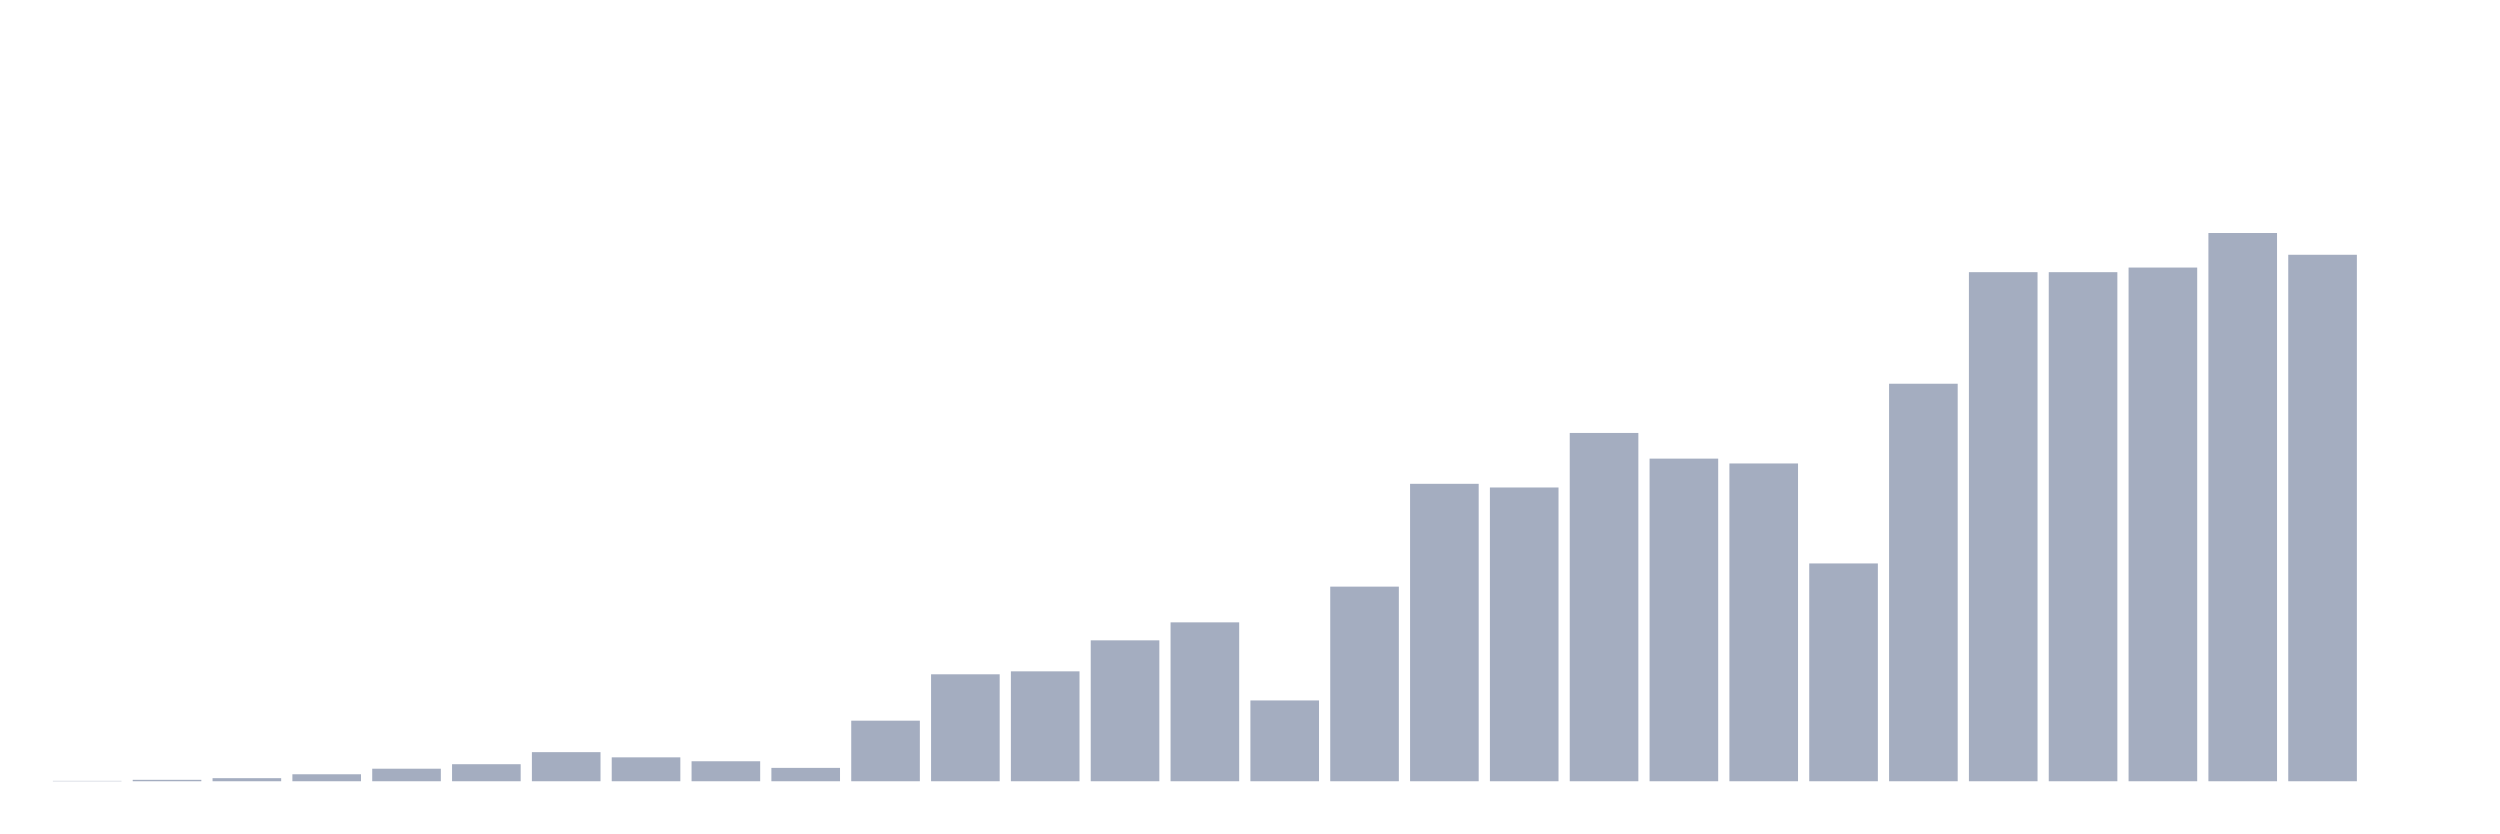
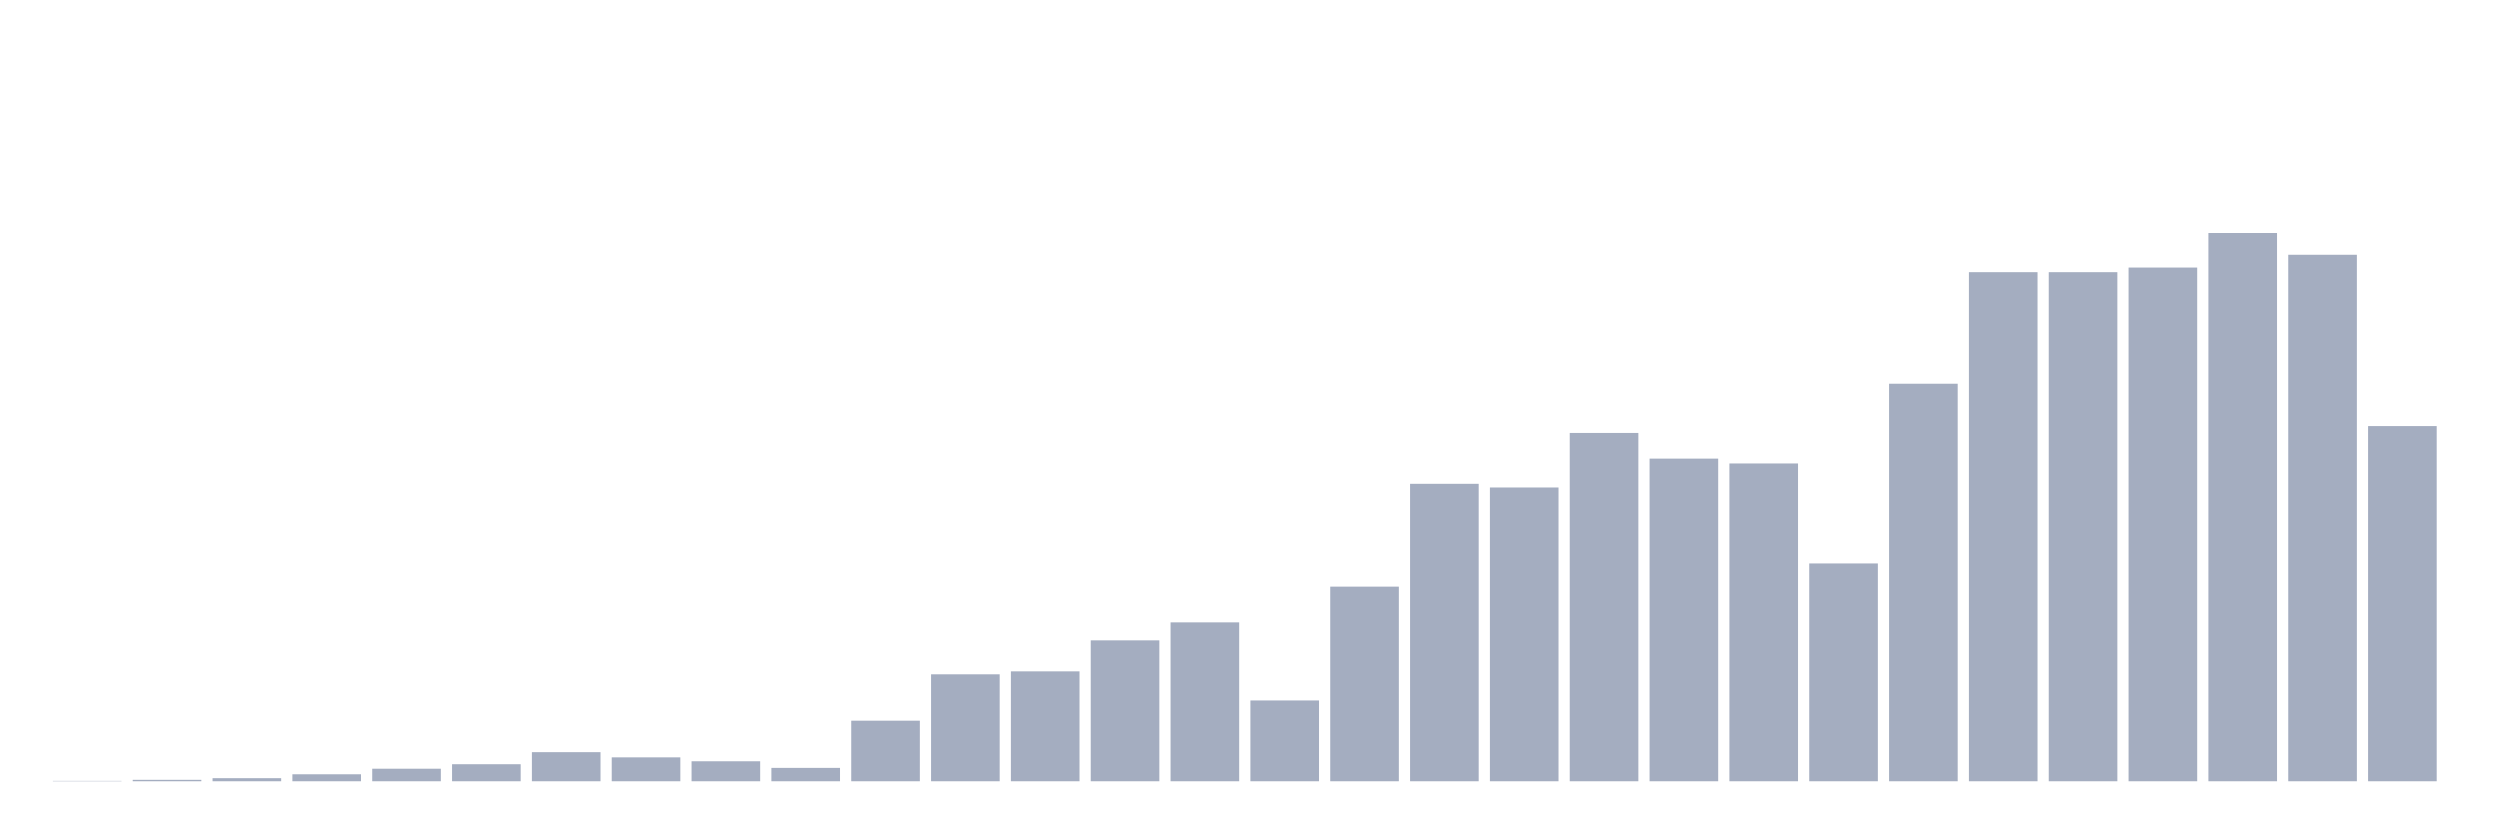
<svg xmlns="http://www.w3.org/2000/svg" viewBox="0 0 480 160">
  <g transform="translate(10,10)">
    <rect class="bar" x="0.153" width="13.175" y="139.932" height="0.068" fill="rgb(164,173,192)" />
    <rect class="bar" x="15.482" width="13.175" y="139.727" height="0.273" fill="rgb(164,173,192)" />
    <rect class="bar" x="30.81" width="13.175" y="139.409" height="0.591" fill="rgb(164,173,192)" />
    <rect class="bar" x="46.138" width="13.175" y="138.66" height="1.34" fill="rgb(164,173,192)" />
    <rect class="bar" x="61.466" width="13.175" y="137.592" height="2.408" fill="rgb(164,173,192)" />
    <rect class="bar" x="76.794" width="13.175" y="136.729" height="3.271" fill="rgb(164,173,192)" />
    <rect class="bar" x="92.123" width="13.175" y="134.412" height="5.588" fill="rgb(164,173,192)" />
    <rect class="bar" x="107.451" width="13.175" y="135.411" height="4.589" fill="rgb(164,173,192)" />
    <rect class="bar" x="122.779" width="13.175" y="136.161" height="3.839" fill="rgb(164,173,192)" />
    <rect class="bar" x="138.107" width="13.175" y="137.433" height="2.567" fill="rgb(164,173,192)" />
    <rect class="bar" x="153.436" width="13.175" y="128.37" height="11.63" fill="rgb(164,173,192)" />
    <rect class="bar" x="168.764" width="13.175" y="119.465" height="20.535" fill="rgb(164,173,192)" />
    <rect class="bar" x="184.092" width="13.175" y="118.897" height="21.103" fill="rgb(164,173,192)" />
    <rect class="bar" x="199.42" width="13.175" y="112.946" height="27.054" fill="rgb(164,173,192)" />
    <rect class="bar" x="214.748" width="13.175" y="109.493" height="30.507" fill="rgb(164,173,192)" />
    <rect class="bar" x="230.077" width="13.175" y="124.485" height="15.515" fill="rgb(164,173,192)" />
    <rect class="bar" x="245.405" width="13.175" y="102.633" height="37.367" fill="rgb(164,173,192)" />
    <rect class="bar" x="260.733" width="13.175" y="82.893" height="57.107" fill="rgb(164,173,192)" />
    <rect class="bar" x="276.061" width="13.175" y="83.598" height="56.402" fill="rgb(164,173,192)" />
    <rect class="bar" x="291.39" width="13.175" y="73.126" height="66.874" fill="rgb(164,173,192)" />
    <rect class="bar" x="306.718" width="13.175" y="78.055" height="61.945" fill="rgb(164,173,192)" />
    <rect class="bar" x="322.046" width="13.175" y="78.986" height="61.014" fill="rgb(164,173,192)" />
    <rect class="bar" x="337.374" width="13.175" y="98.181" height="41.819" fill="rgb(164,173,192)" />
    <rect class="bar" x="352.702" width="13.175" y="63.676" height="76.324" fill="rgb(164,173,192)" />
    <rect class="bar" x="368.031" width="13.175" y="42.256" height="97.744" fill="rgb(164,173,192)" />
    <rect class="bar" x="383.359" width="13.175" y="42.256" height="97.744" fill="rgb(164,173,192)" />
    <rect class="bar" x="398.687" width="13.175" y="41.37" height="98.63" fill="rgb(164,173,192)" />
    <rect class="bar" x="414.015" width="13.175" y="34.737" height="105.263" fill="rgb(164,173,192)" />
    <rect class="bar" x="429.344" width="13.175" y="38.916" height="101.084" fill="rgb(164,173,192)" />
-     <rect class="bar" x="444.672" width="13.175" y="140" height="0" fill="rgb(164,173,192)" />
+     <rect class="bar" x="444.672" width="13.175" y="71.808" height="68.192" fill="rgb(164,173,192)" />
  </g>
</svg>
